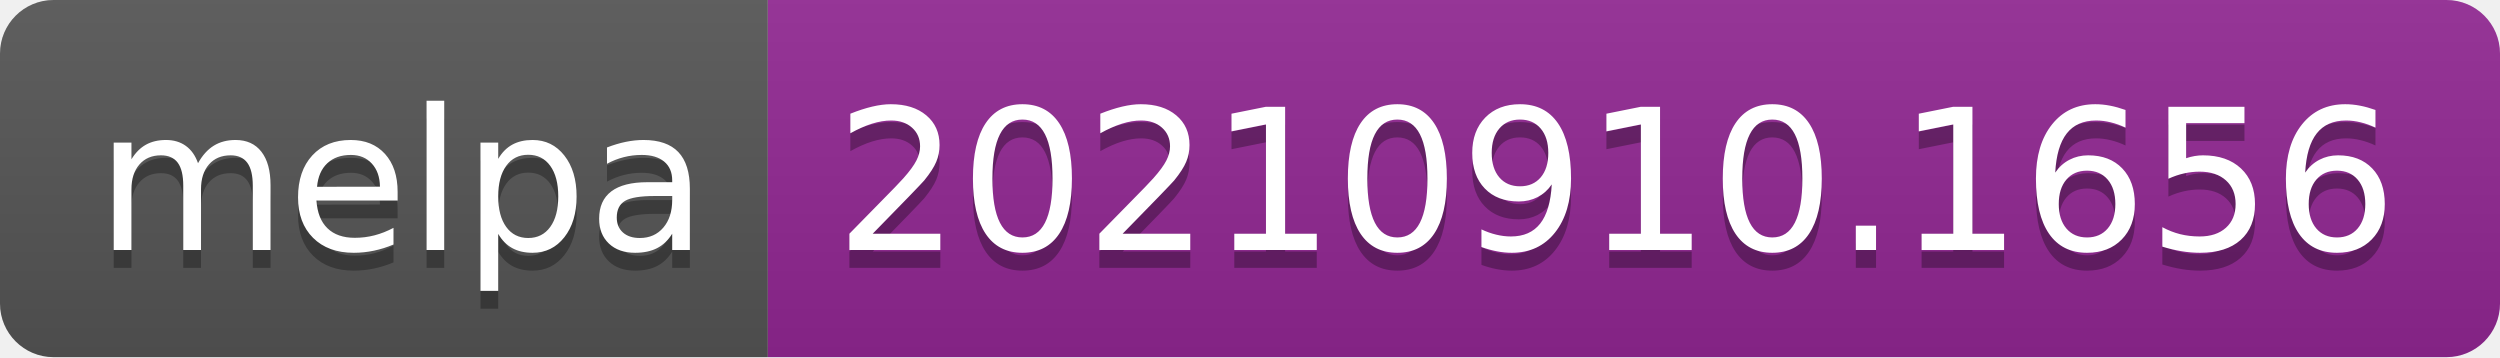
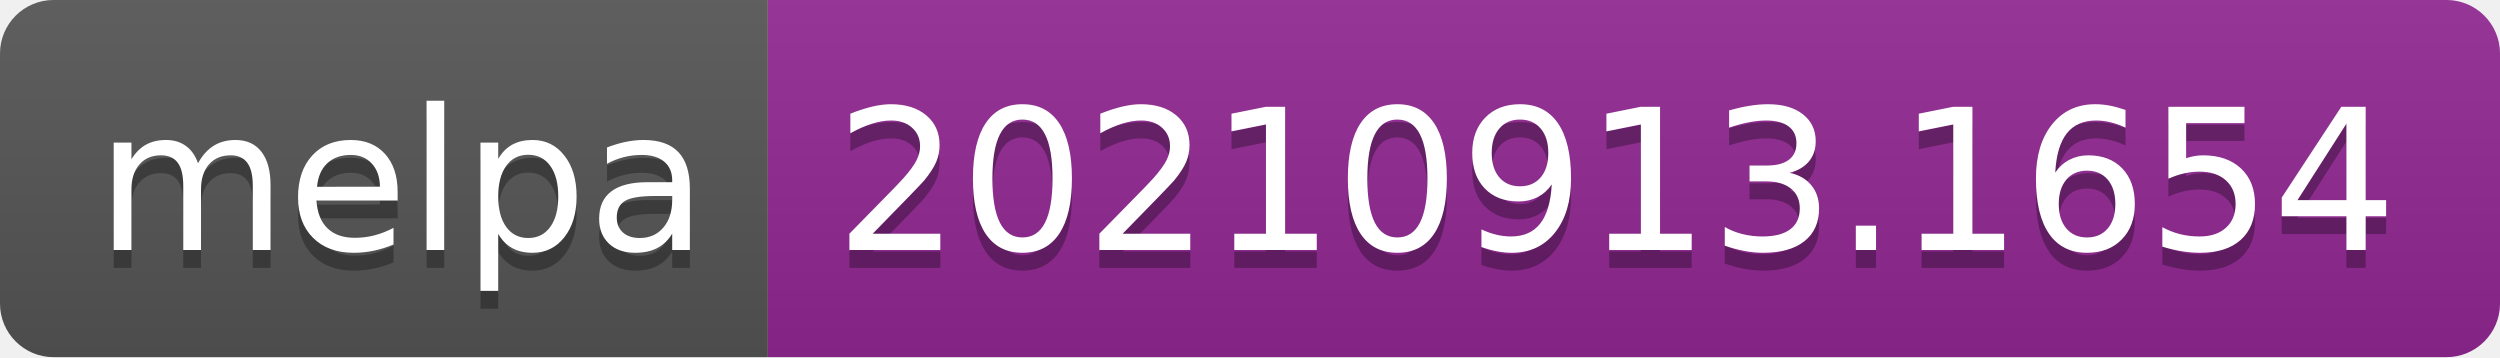
- <svg xmlns="http://www.w3.org/2000/svg" width="140" height="20" role="img" aria-label="melpa: 20210910.1656">
+ <svg xmlns="http://www.w3.org/2000/svg" width="140" height="20" role="img" aria-label="melpa: 20210913.1654">
  <linearGradient id="s" x2="0" y2="100%">
    <stop offset="0" stop-color="#bbb" stop-opacity=".1" />
    <stop offset="1" stop-opacity=".1" />
  </linearGradient>
  <clipPath id="r">
    <rect width="140" height="20" rx="3" fill="#fff" />
  </clipPath>
  <g clip-path="url(#r)">
    <rect width="43" height="20" fill="#555" />
    <rect x="43" width="97" height="20" fill="#922793" />
    <rect width="140" height="20" fill="url(#s)" />
  </g>
  <g fill="#fff" text-anchor="middle" font-family="Verdana,Geneva,DejaVu Sans,sans-serif" text-rendering="geometricPrecision" font-size="110">
    <text aria-hidden="true" x="225" y="150" fill="#010101" fill-opacity=".3" transform="scale(.1)" textLength="330">melpa</text>
    <text x="225" y="140" transform="scale(.1)" fill="#fff" textLength="330">melpa</text>
-     <text aria-hidden="true" x="905" y="150" fill="#010101" fill-opacity=".3" transform="scale(.1)" textLength="870">20210910.1656</text>
-     <text x="905" y="140" transform="scale(.1)" fill="#fff" textLength="870">20210910.1656</text>
+     <text aria-hidden="true" x="905" y="150" fill="#010101" fill-opacity=".3" transform="scale(.1)" textLength="870">20210913.1654</text>
+     <text x="905" y="140" transform="scale(.1)" fill="#fff" textLength="870">20210913.1654</text>
  </g>
</svg>
